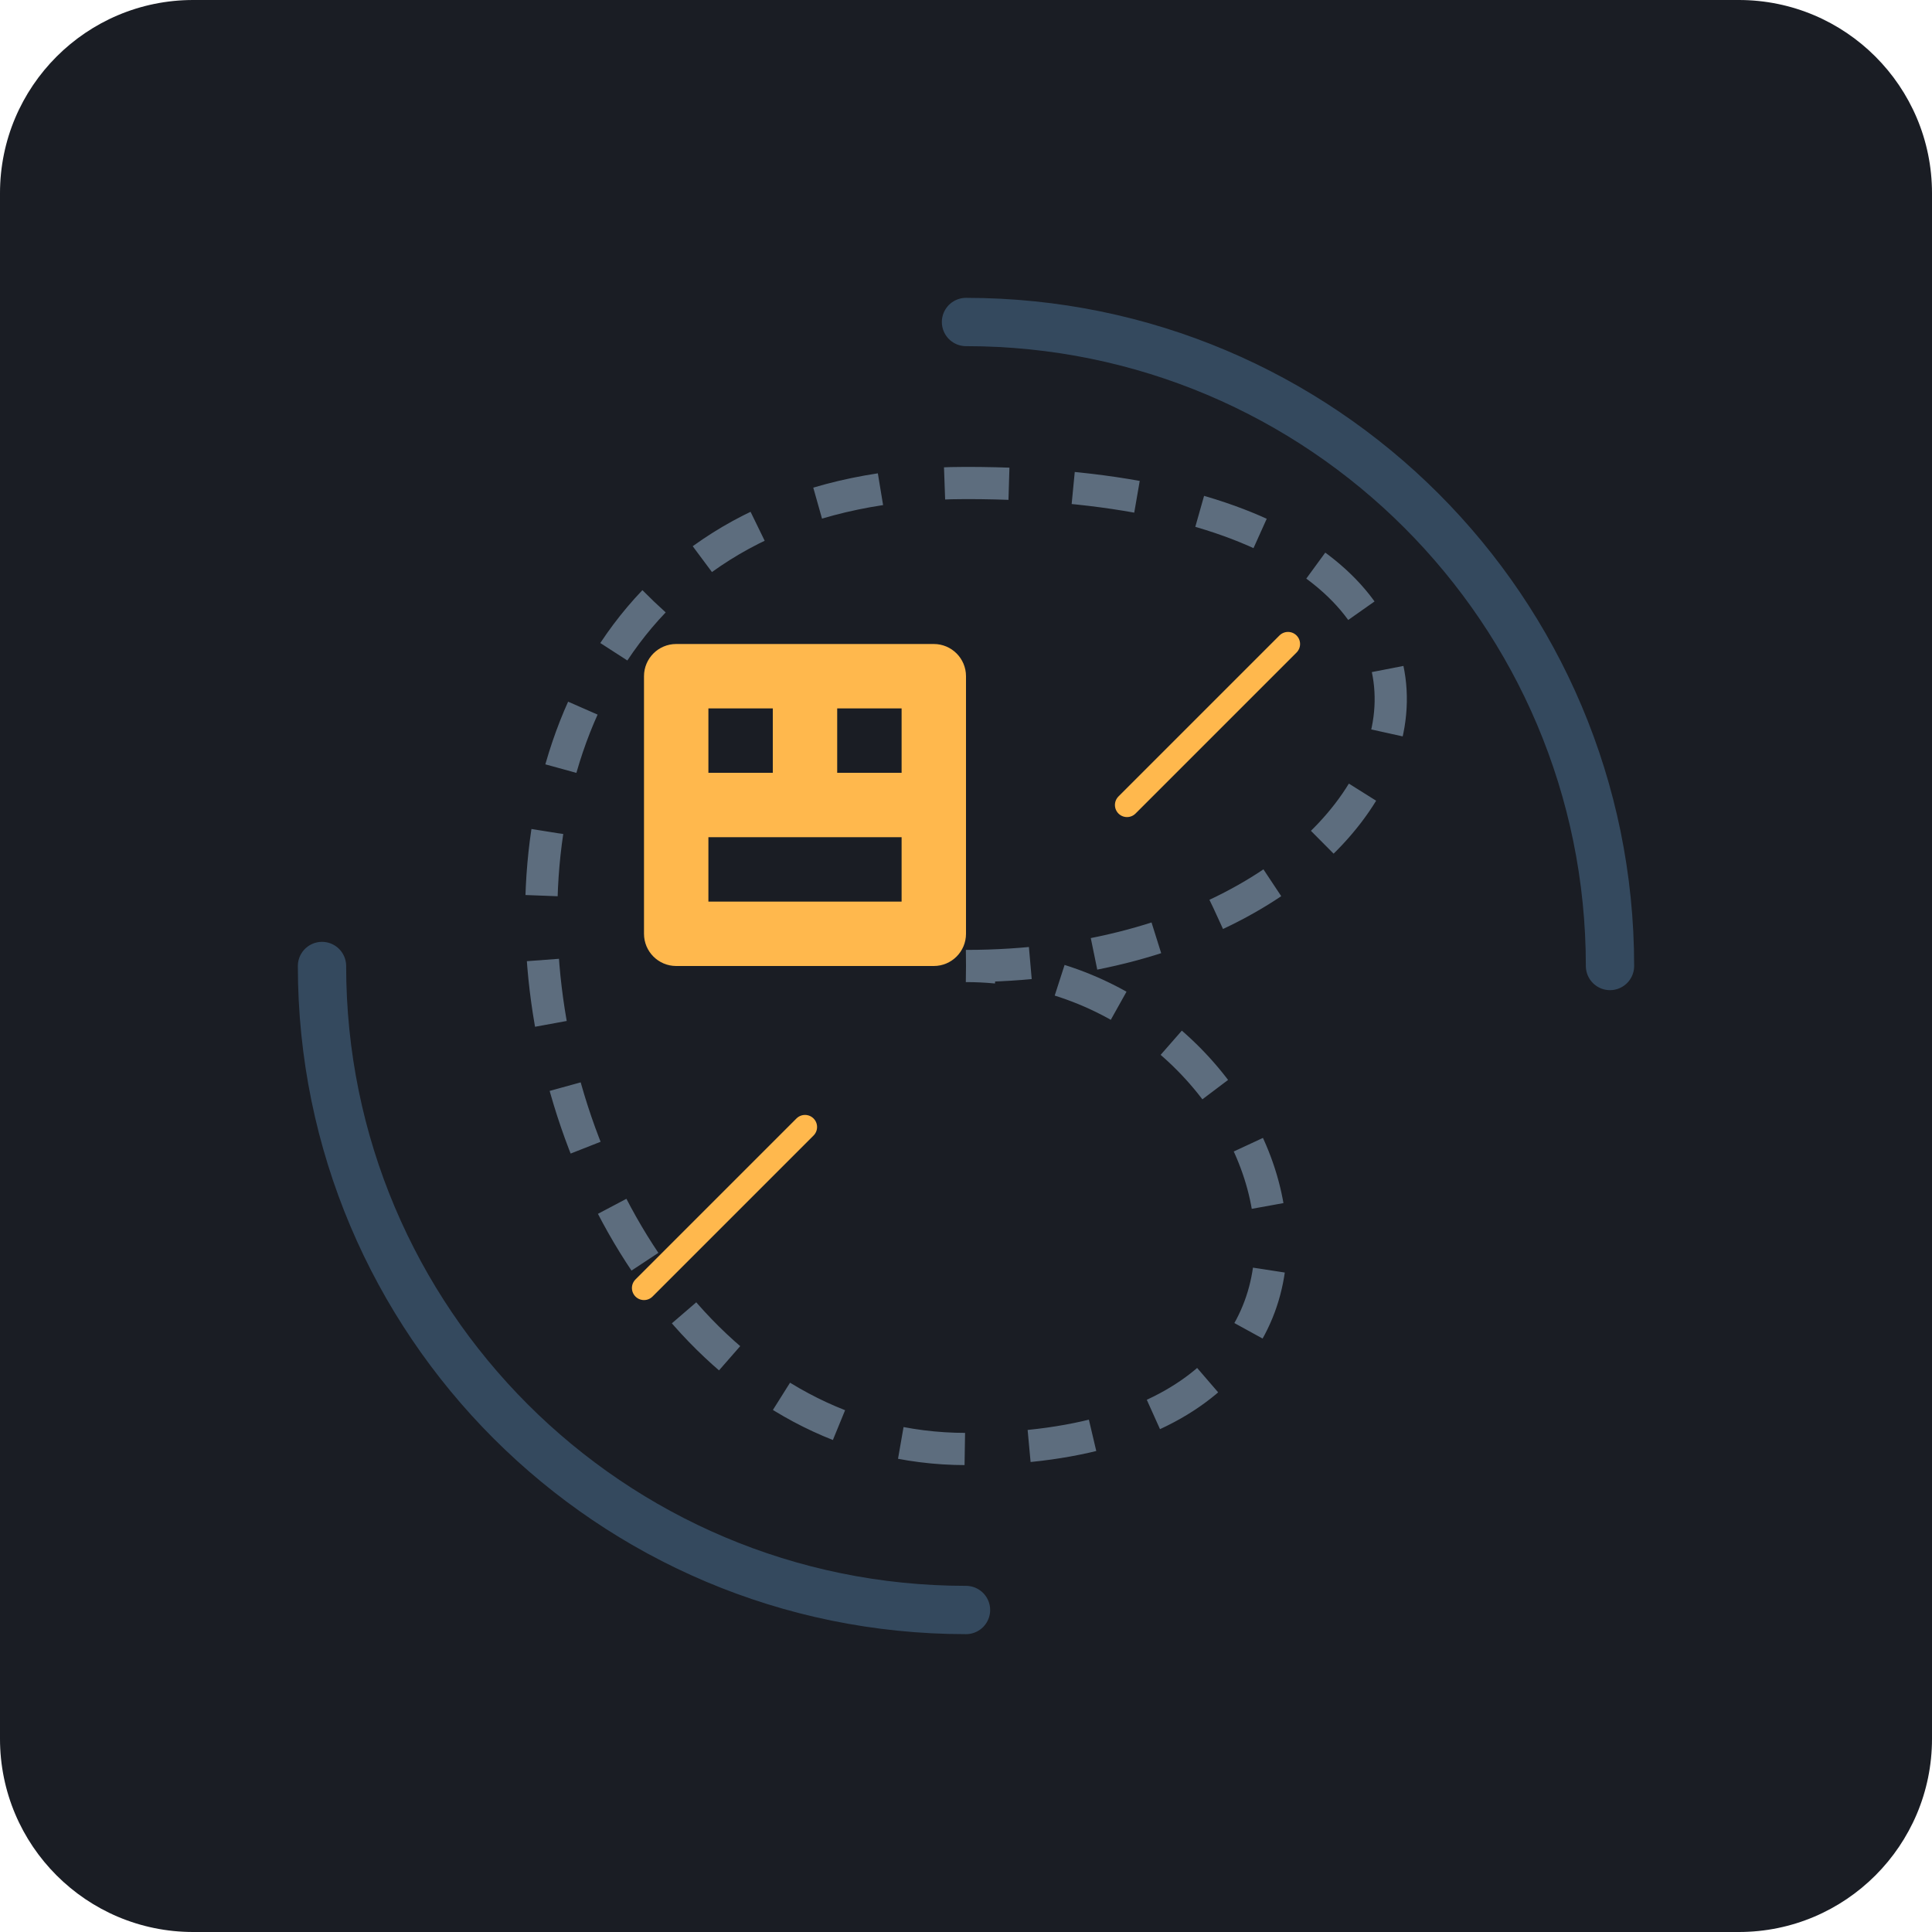
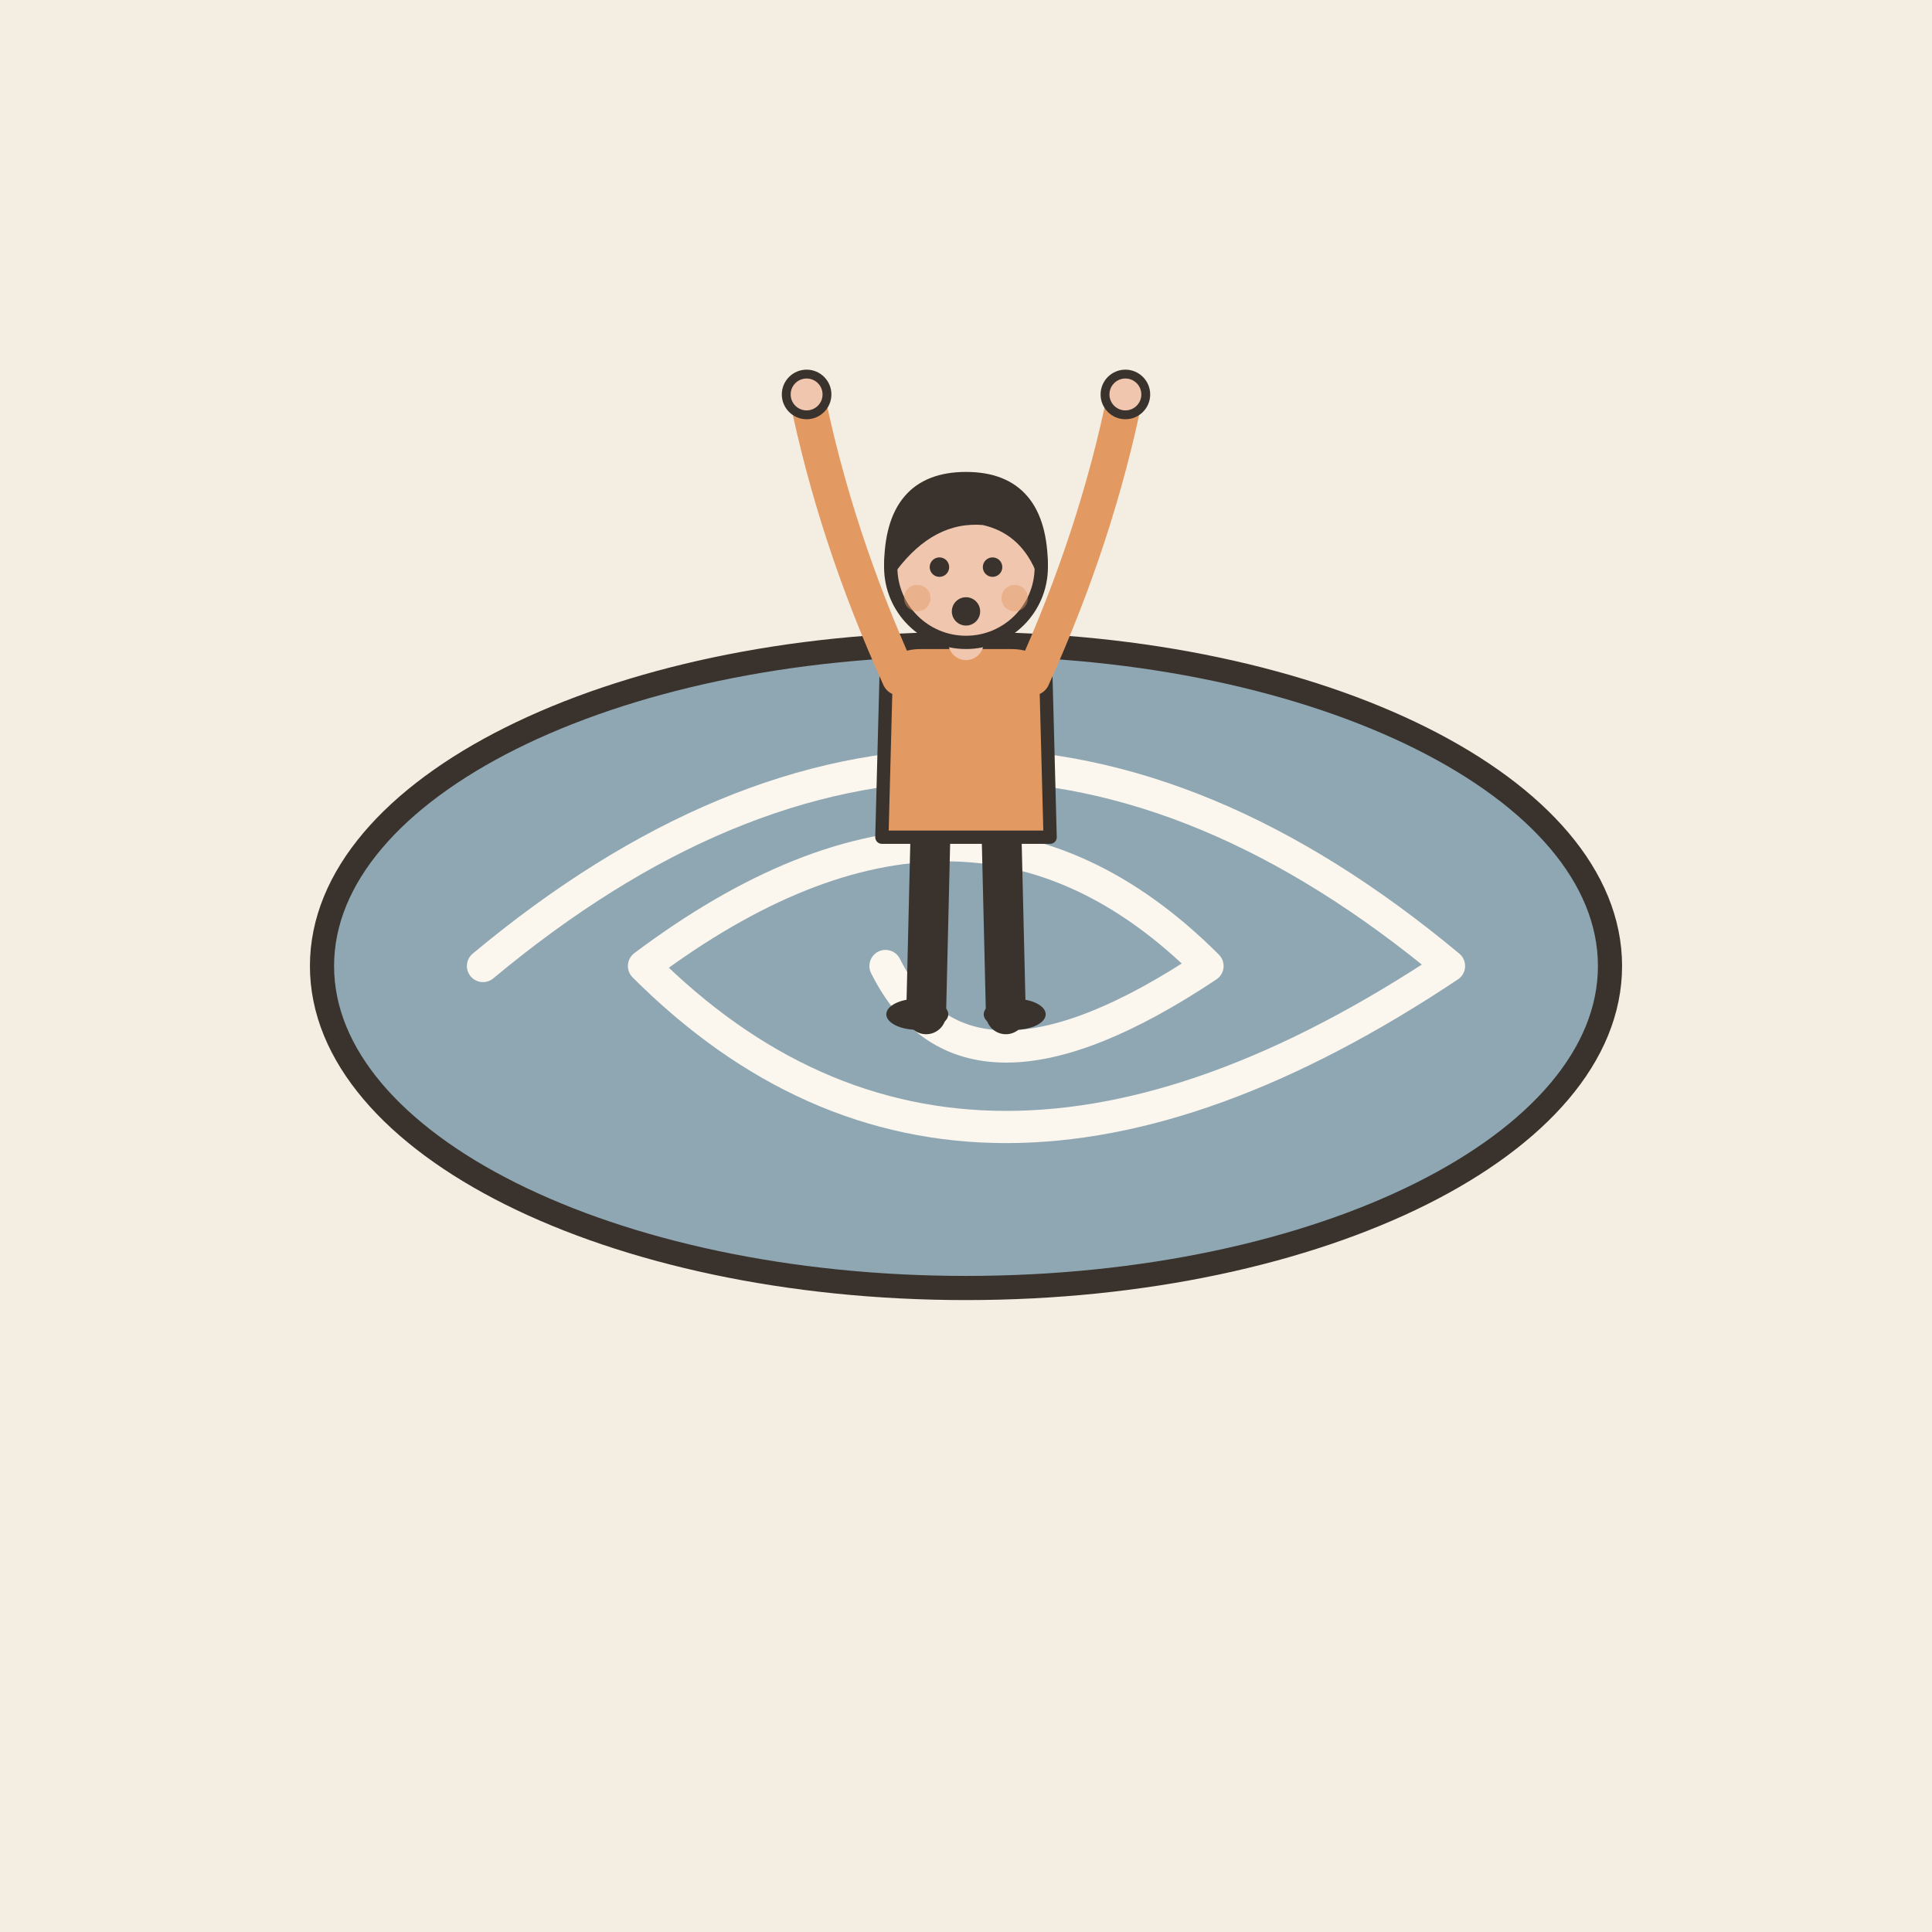
- <svg xmlns="http://www.w3.org/2000/svg" viewBox="0 0 240 240">
-   <rect width="240" height="240" rx="24" fill="#1A1D24" />
-   <g transform="translate(100, 100)">
-     <rect x="-20" y="-20" width="40" height="40" rx="4" fill="#FFB84D" />
-     <rect x="-12" y="-12" width="8" height="8" fill="#1A1D24" />
-     <rect x="4" y="-12" width="8" height="8" fill="#1A1D24" />
-     <rect x="-12" y="4" width="24" height="8" fill="#1A1D24" />
+ <svg xmlns="http://www.w3.org/2000/svg" viewBox="0 0 240 240" data-style="editorial">
+   <rect width="240" height="240" fill="#F4EDE2" />
+   <path d="M120 120m-80 0a80 40 0 1 0 160 0a80 40 0 1 0 -160 0" fill="#8FA7B3" stroke="#3A332D" stroke-width="3" stroke-linecap="round" stroke-linejoin="round" />
+   <path d="M60 120Q120 70 180 120Q120 160 80 120Q120 90 150 120Q120 140 110 120" fill="none" stroke="#FBF6EE" stroke-width="4" stroke-linecap="round" stroke-linejoin="round" />
+   <g transform="translate(120 126) scale(0.55 0.55)">
+     <path d="M-8 -42L-9 0" stroke="#3A332D" stroke-width="9" stroke-linecap="round" fill="none" />
+     <path d="M8 -42L9 0" stroke="#3A332D" stroke-width="9" stroke-linecap="round" fill="none" />
+     <ellipse cx="-11" cy="0" rx="7" ry="3.5" fill="#3A332D" />
+     <ellipse cx="11" cy="0" rx="7" ry="3.5" fill="#3A332D" />
+     <path d="M-18 -78Q-18 -84 -10 -84L10 -84Q18 -84 18 -78L19 -40L-19 -40Z" fill="#E39A62" stroke="#3A332D" stroke-width="3" stroke-linecap="round" stroke-linejoin="round" />
+     <path d="M-15 -76Q-29.5 -108 -36 -140" fill="none" stroke="#E39A62" stroke-width="8" stroke-linecap="round" stroke-linejoin="round" />
+     <circle cx="-36" cy="-140" r="4.6" fill="#F0C7AE" stroke="#3A332D" stroke-linecap="round" stroke-linejoin="round" stroke-width="2" />
+     <path d="M15 -76Q29.5 -108 36 -140" fill="none" stroke="#E39A62" stroke-width="8" stroke-linecap="round" stroke-linejoin="round" />
+     <circle cx="36" cy="-140" r="4.6" fill="#F0C7AE" stroke="#3A332D" stroke-linecap="round" stroke-linejoin="round" stroke-width="2" />
+     <path d="M0 -84L0 -88" stroke="#F0C7AE" stroke-width="8" stroke-linecap="round" fill="none" />
+     <circle cx="0" cy="-101" r="17" fill="#F0C7AE" stroke="#3A332D" stroke-width="3" stroke-linecap="round" stroke-linejoin="round" />
+     <path d="M-17 -101Q-17 -121 0 -121Q17 -121 17 -101Q13 -110 4 -112Q-8 -113 -17 -101Z" fill="#3A332D" stroke="#3A332D" stroke-width="3" stroke-linecap="round" stroke-linejoin="round" />
+     <circle cx="-6" cy="-101" r="2.2" fill="#3A332D" />
+     <circle cx="6" cy="-101" r="2.2" fill="#3A332D" />
+     <circle cx="0" cy="-91" r="3.2" fill="#3A332D" />
+     <circle cx="-11" cy="-94" r="3" fill="#E39A62" opacity="0.45" />
+     <circle cx="11" cy="-94" r="3" fill="#E39A62" opacity="0.45" />
  </g>
-   <path d="M120 120 C 180 120, 200 60, 120 60 C 40 60, 60 180, 120 180 C 180 180, 160 120, 120 120" fill="none" stroke="#5D6D7E" stroke-width="4" stroke-dasharray="8 8" />
-   <path d="M160 80 L 140 100" stroke="#FFB84D" stroke-width="3" stroke-linecap="round" />
-   <path d="M80 160 L 100 140" stroke="#FFB84D" stroke-width="3" stroke-linecap="round" />
-   <path d="M200 120 A 80 80 0 0 0 120 40" fill="none" stroke="#34495E" stroke-width="6" stroke-linecap="round" />
-   <path d="M40 120 A 80 80 0 0 0 120 200" fill="none" stroke="#34495E" stroke-width="6" stroke-linecap="round" />
</svg>
